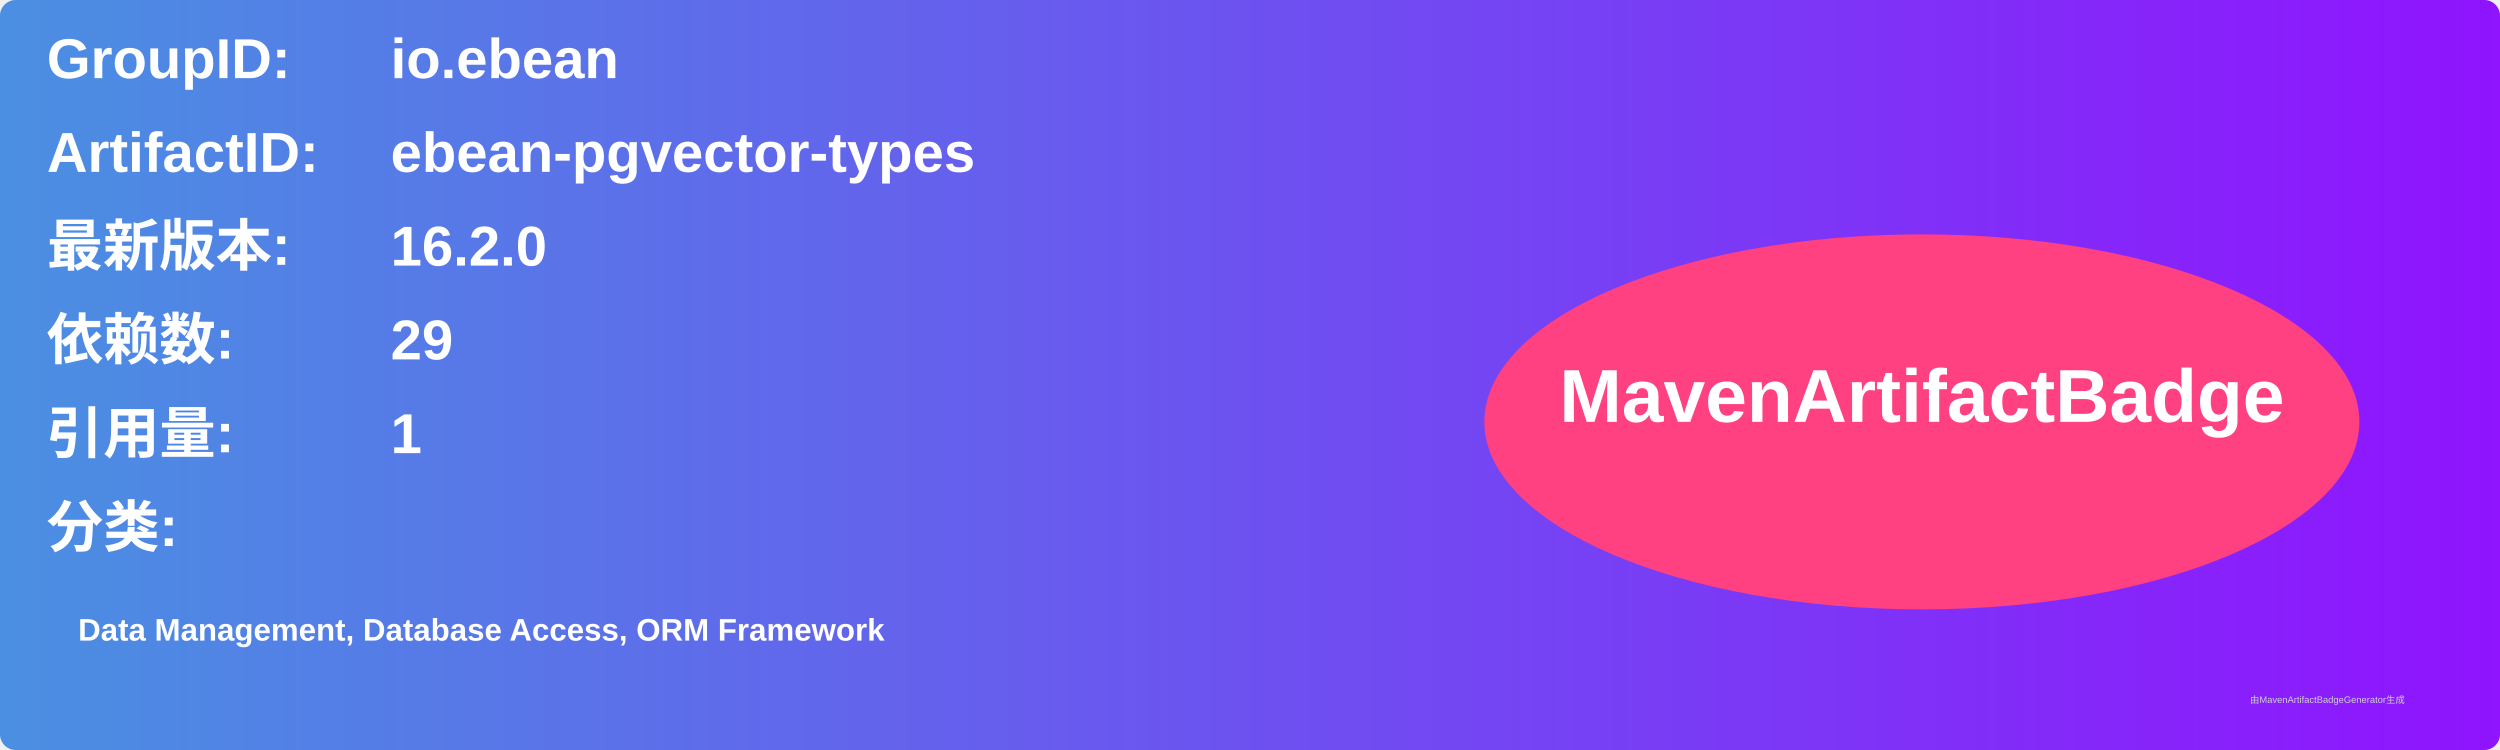
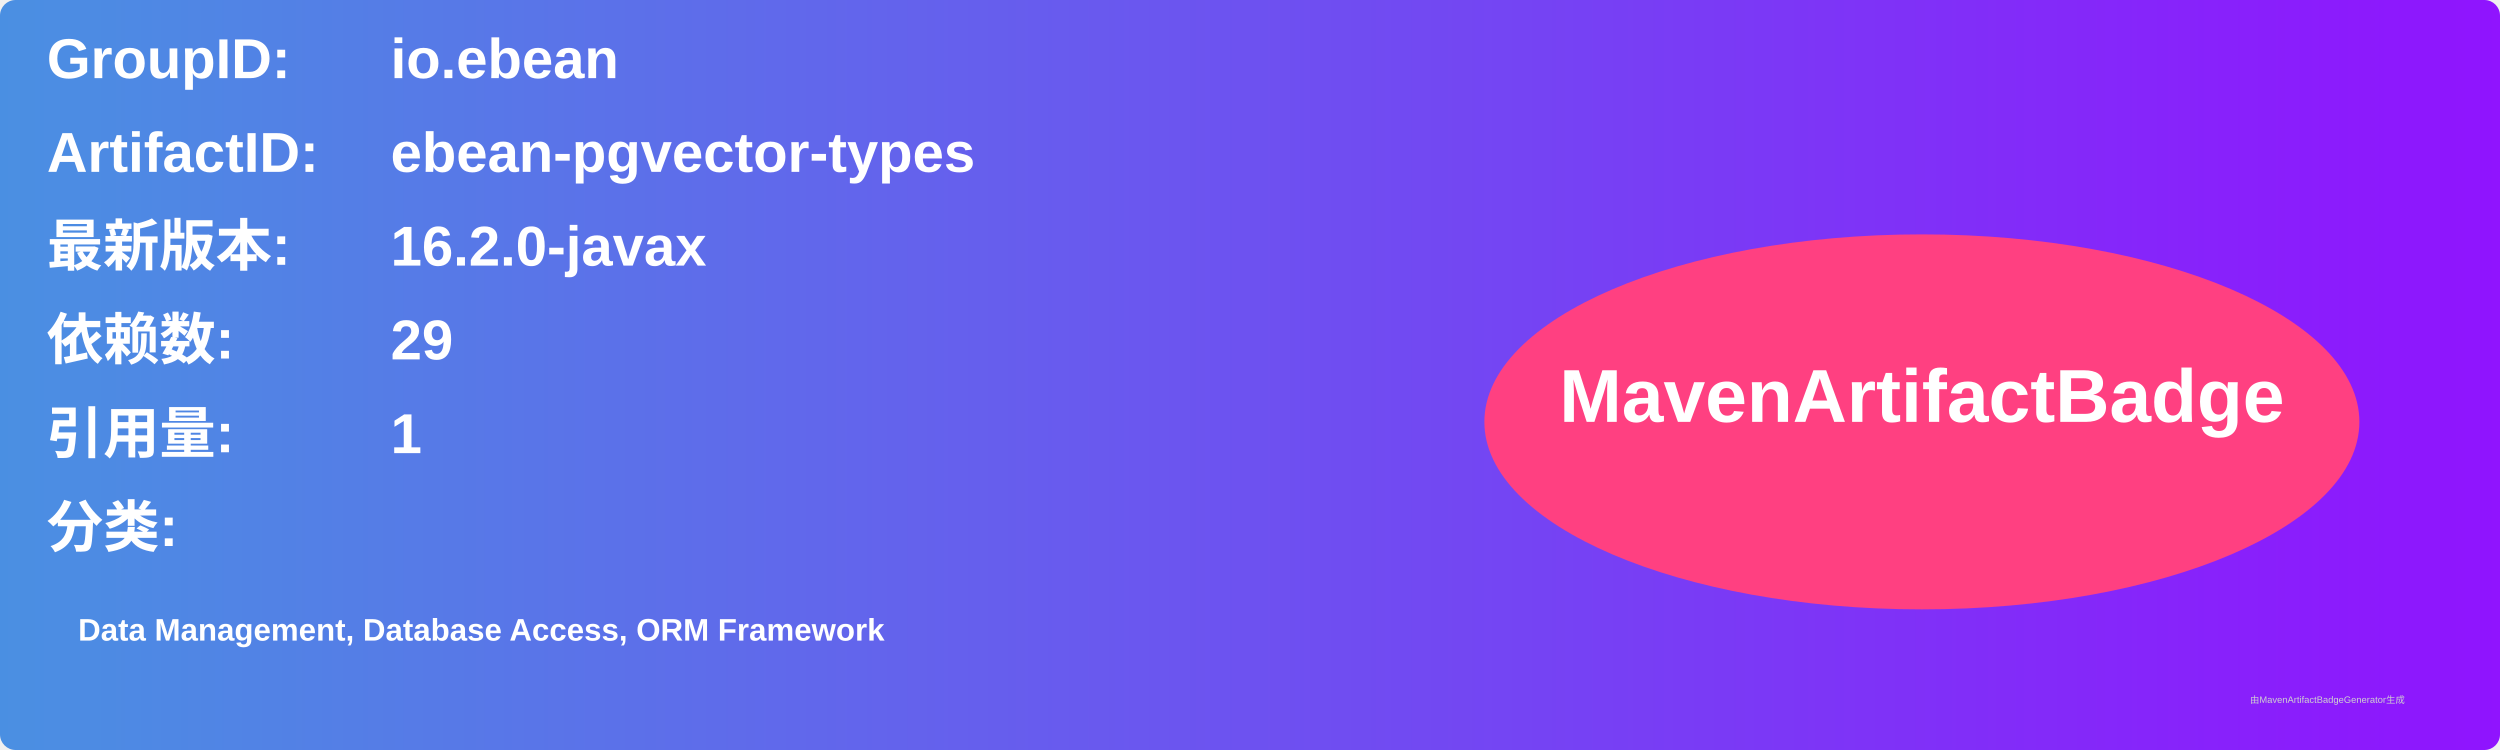
<svg xmlns="http://www.w3.org/2000/svg" width="800" height="240" viewBox="0 0 800 240">
  <linearGradient id="grad" x1="0%" y1="0%" x2="100%" y2="0%">
    <stop offset="0%" stop-color="#4a90e2" />
    <stop offset="100%" stop-color="#9013fe" />
  </linearGradient>
  <rect width="100%" height="100%" rx="5" ry="5" fill="url(#grad)" />
  <g transform="translate(15, 15)">
    <text x="0" y="10" font-family="Arial" font-size="18" fill="white" font-weight="bold" width="260">GroupID:</text>
    <text x="110" y="10" font-family="Arial" font-size="18" fill="white" font-weight="bold" width="460">io.ebean</text>
    <text x="0" y="40" font-family="Arial" font-size="18" fill="white" font-weight="bold" width="260">ArtifactID:</text>
    <text x="110" y="40" font-family="Arial" font-size="18" fill="white" font-weight="bold" width="460">ebean-pgvector-types</text>
    <text x="0" y="70" font-family="Arial" font-size="18" fill="white" font-weight="bold">最新版本:</text>
    <text x="110" y="70" font-family="Arial" font-size="18" fill="white" font-weight="bold">
-       <tspan font-weight="bold">16.2.0</tspan>
+       <tspan font-weight="bold">16.2.0-javax</tspan>
    </text>
    <text x="0" y="100" font-family="Arial" font-size="18" fill="white" font-weight="bold">依赖数: </text>
    <text x="110" y="100" font-family="Arial" font-size="18" fill="white">
      <tspan font-weight="bold">29</tspan>
    </text>
    <text x="0" y="130" font-family="Arial" font-size="18" fill="white" font-weight="bold">引用量: </text>
    <text x="110" y="130" font-family="Arial" font-size="18" fill="white">
      <tspan font-weight="bold">1</tspan>
    </text>
    <text x="0" y="160" font-family="Arial" font-size="18" fill="white" font-weight="bold">分类:</text>
    <text x="10" y="190" font-family="Arial" font-size="10" fill="white">
      <tspan font-weight="bold">Data Management, Database Access, ORM Framework</tspan>
    </text>
    <ellipse cx="600" cy="120" rx="140" ry="60" fill="#ff4081" />
    <text x="600" y="120" text-anchor="middle" font-family="Arial" font-size="24" fill="white" font-weight="bold">MavenArtifactBadge</text>
  </g>
  <text x="720" y="225" font-family="Arial" font-size="3" fill="#d0d0d0">由MavenArtifactBadgeGenerator生成</text>
</svg>
